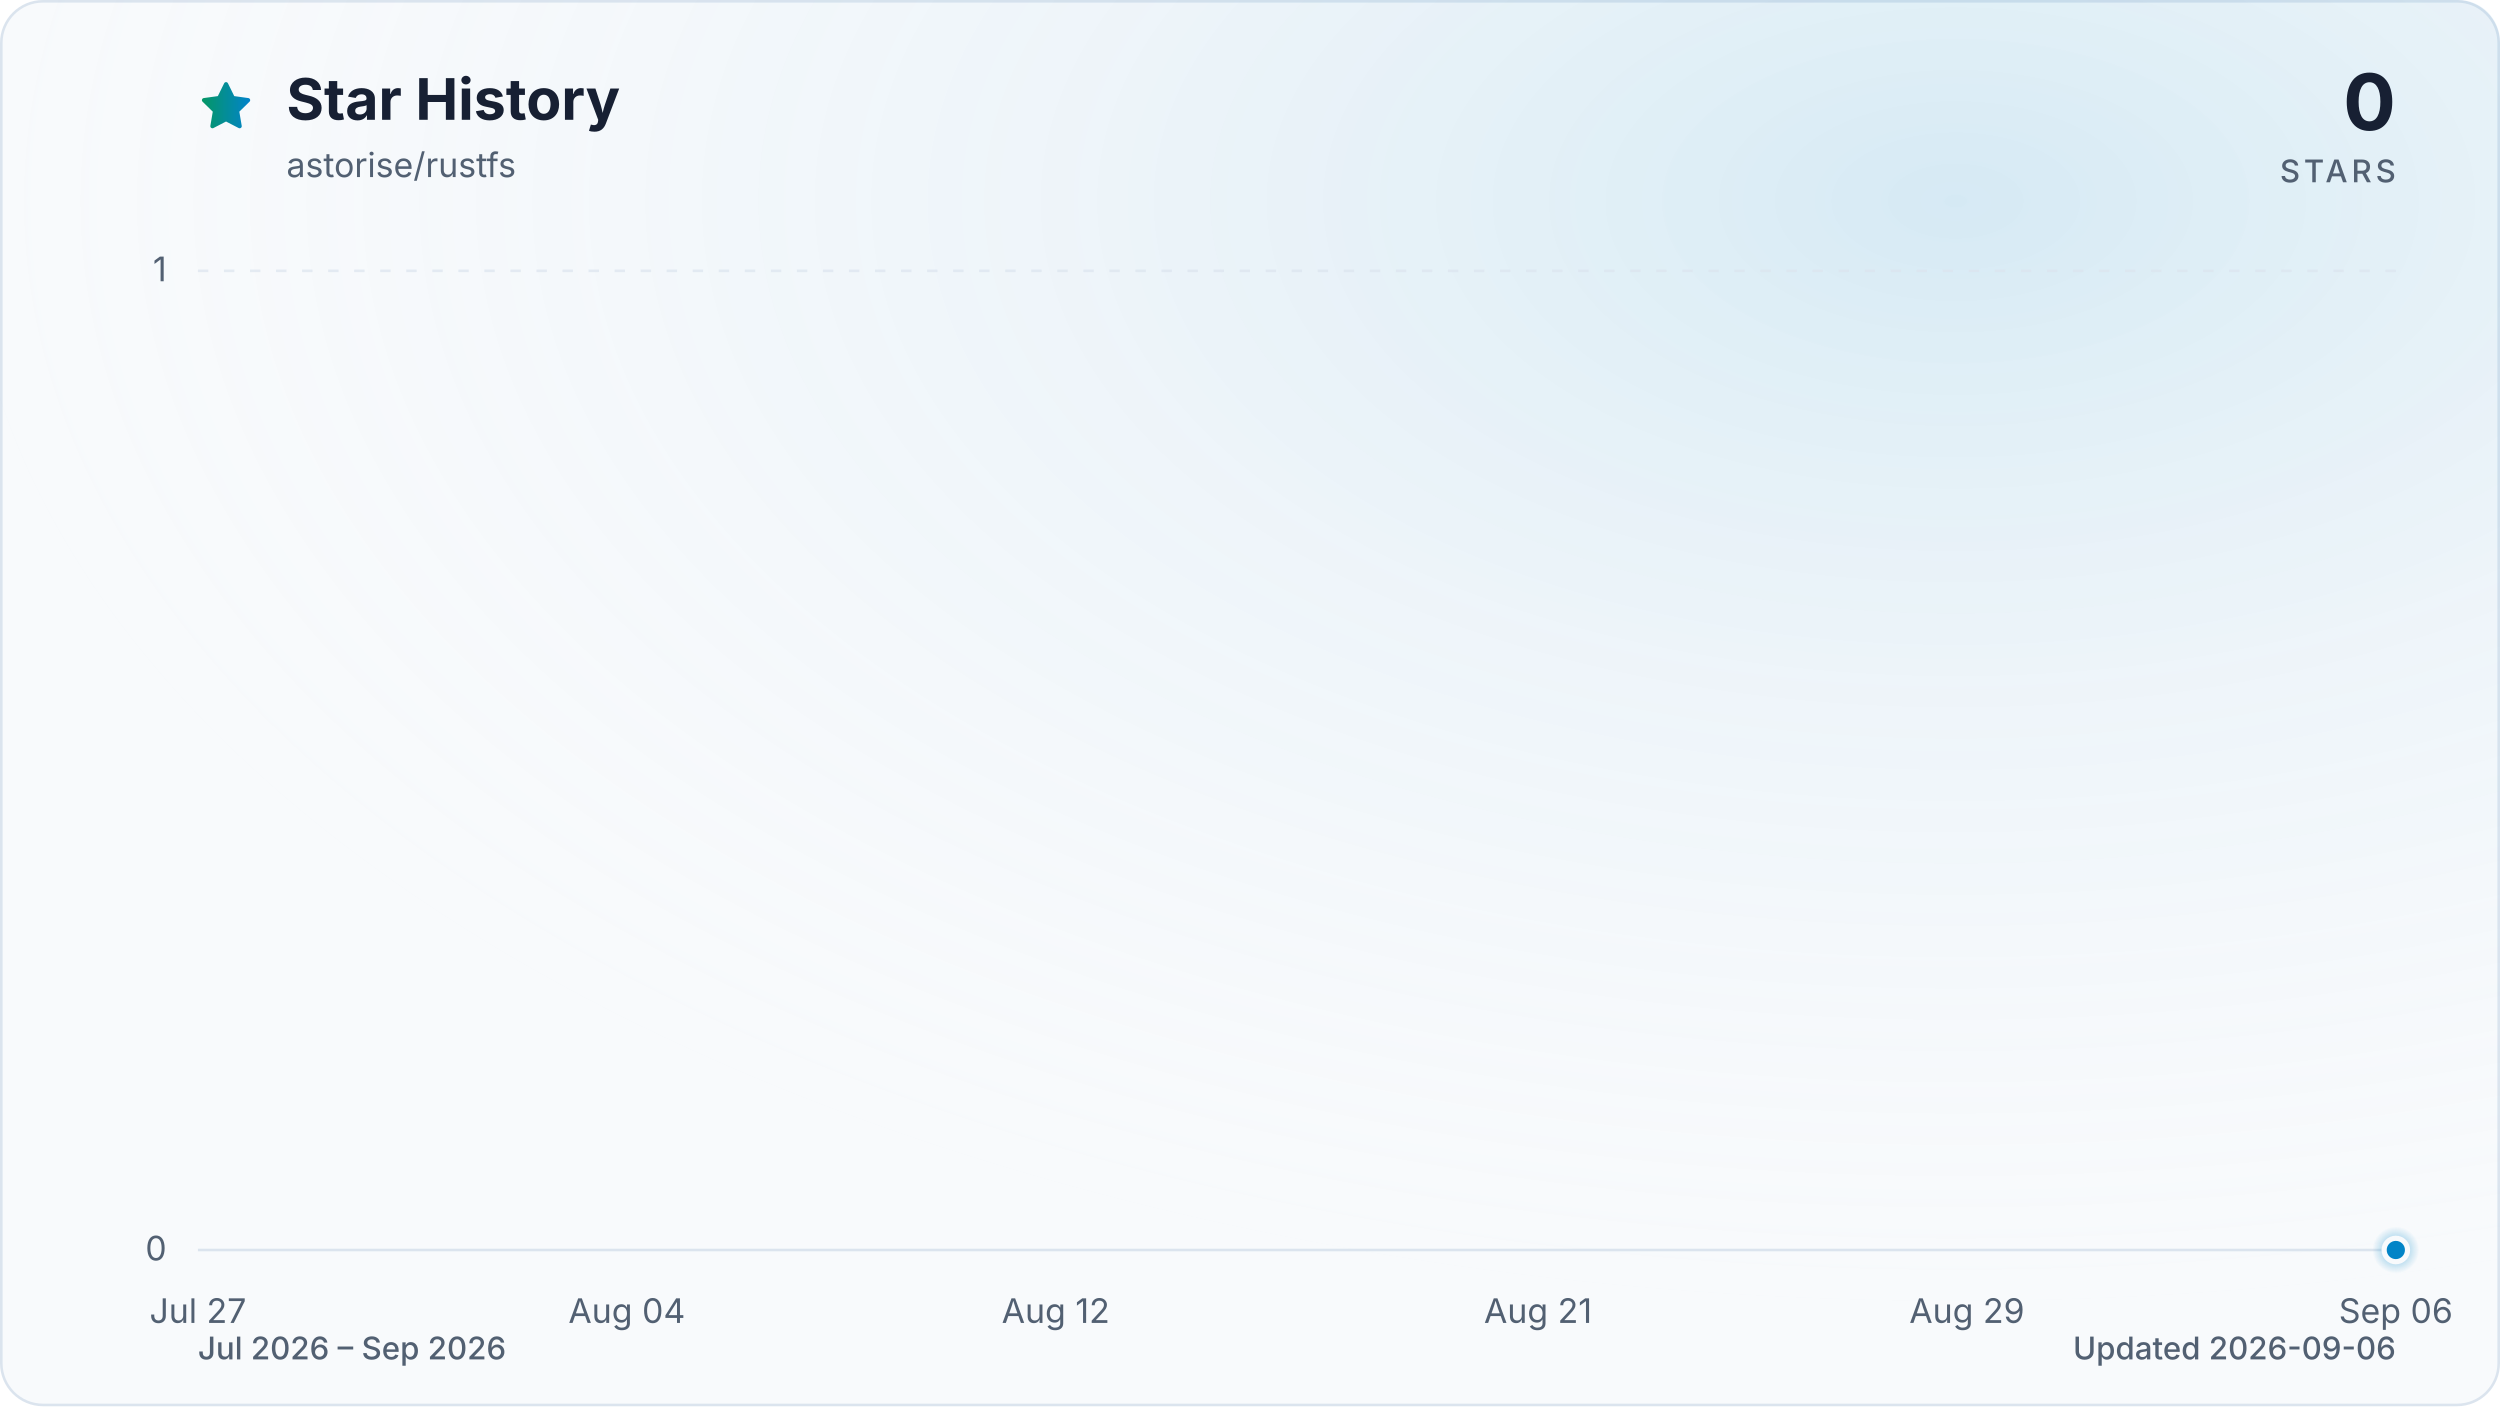
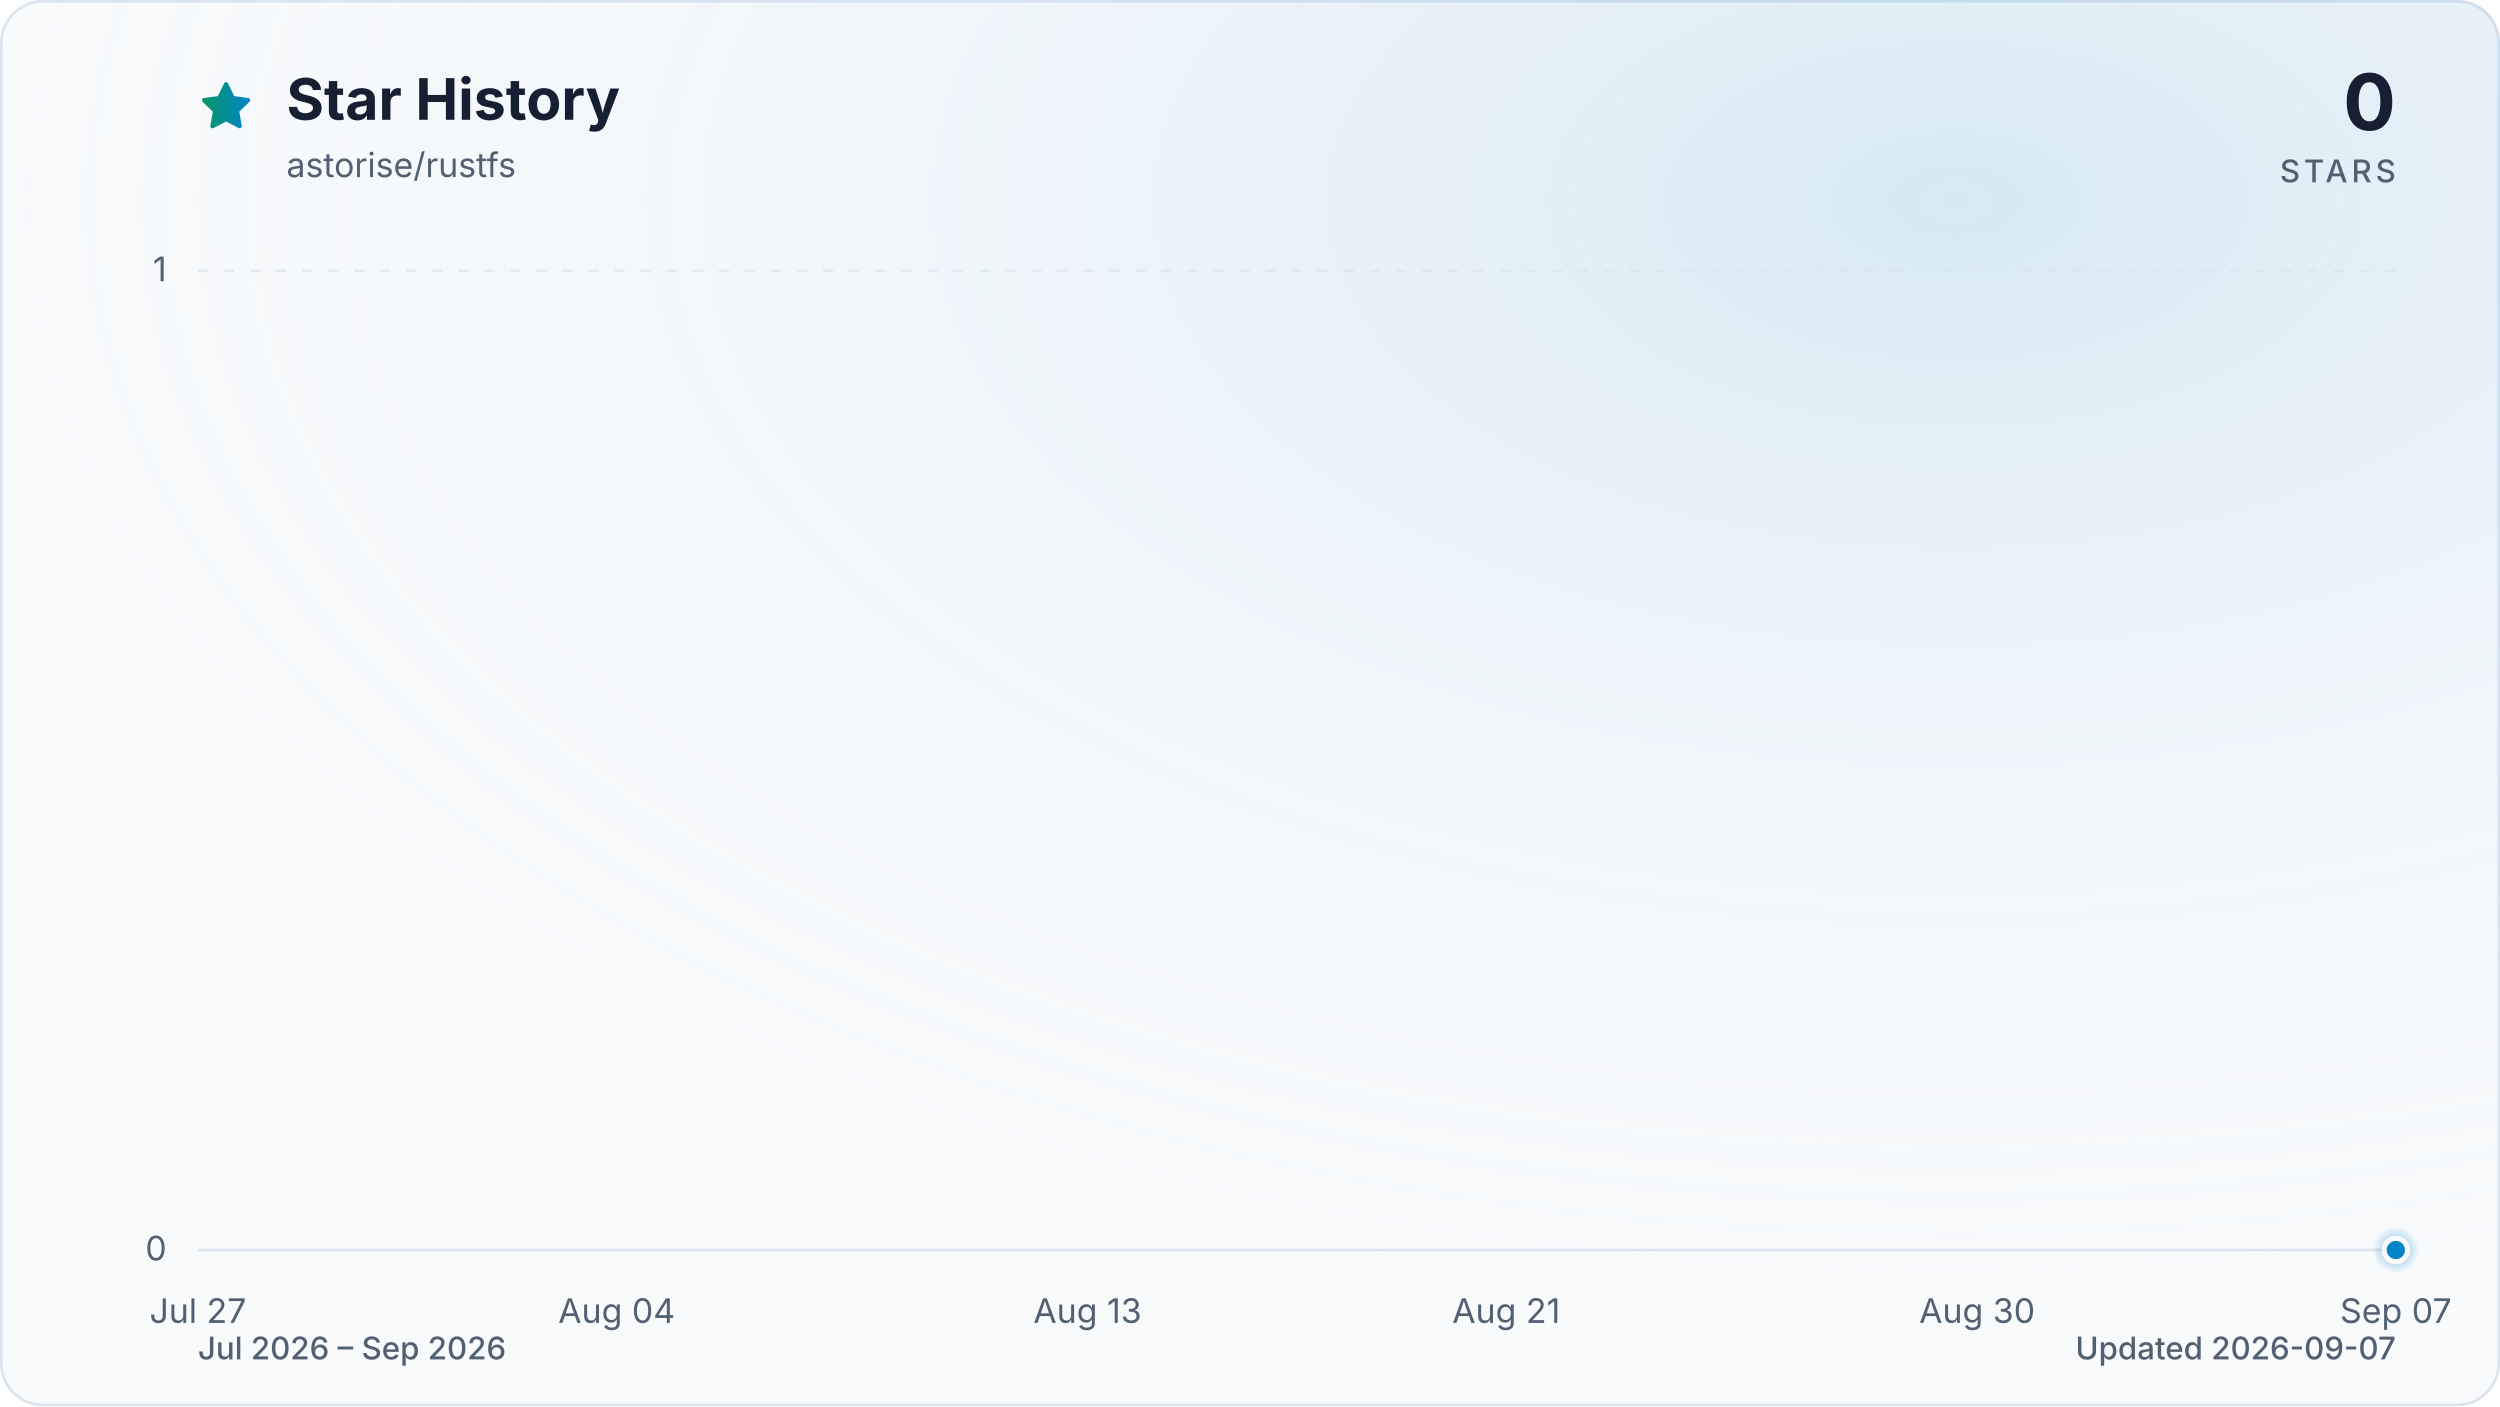
<svg xmlns="http://www.w3.org/2000/svg" viewBox="0 0 960 540" role="img" aria-labelledby="title description" data-style="gradient" data-variant="glow" data-animated="true">
  <defs>
    <linearGradient id="trend" x1="0" y1="0" x2="1" y2="0">
      <stop offset="0%" stop-color="#059669" />
      <stop offset="100%" stop-color="#0284c7" />
    </linearGradient>
    <linearGradient id="area" x1="0" y1="0" x2="0" y2="1">
      <stop offset="0%" stop-color="#059669" stop-opacity="0.30" />
      <stop offset="55%" stop-color="#0284c7" stop-opacity="0.10" />
      <stop offset="100%" stop-color="#0284c7" stop-opacity="0.01" />
    </linearGradient>
    <radialGradient id="marker-halo" cx="50%" cy="50%" r="50%">
      <stop offset="0%" stop-color="#0284c7" stop-opacity="0.55" />
      <stop offset="100%" stop-color="#0284c7" stop-opacity="0" />
    </radialGradient>
    <radialGradient id="surface-glow" cx="78%" cy="14%" r="80%">
      <stop offset="0%" stop-color="#0284c7" stop-opacity="0.14" />
      <stop offset="100%" stop-color="#f8fafc" stop-opacity="0" />
    </radialGradient>
    <filter id="trend-glow" x="-20%" y="-20%" width="140%" height="140%">
      <feGaussianBlur stdDeviation="7" />
    </filter>
  </defs>
  <style>
.trend-enter{transform-box:fill-box;transform-origin:center;animation:trend-enter 520ms cubic-bezier(0.16,1,0.3,1)}
.marker-enter{transform-box:fill-box;transform-origin:center;animation:marker-enter 320ms cubic-bezier(0.16,1,0.3,1) 200ms both}
.marker-pulse{transform-box:fill-box;transform-origin:center;animation:marker-pulse 2.6s ease-out infinite}
@keyframes trend-enter{from{opacity:.35;transform:translateY(10px)}to{opacity:1;transform:translateY(0)}}
@keyframes marker-enter{from{opacity:0;transform:scale(.4)}to{opacity:1;transform:scale(1)}}
@keyframes marker-pulse{0%{opacity:.5;transform:scale(.7)}70%,100%{opacity:0;transform:scale(2.1)}}
@media (prefers-reduced-motion:reduce){.trend-enter,.marker-enter,.marker-pulse{animation:none!important}}
@media (prefers-reduced-motion:reduce){.marker-pulse{opacity:0}}
</style>
  <rect x="0.5" y="0.5" width="959" height="539" fill="#f8fafc" stroke="#dbe4ee" stroke-width="1" rx="16" />
  <rect width="960" height="540" fill="url(#surface-glow)" rx="16" />
  <path d="M12 2.6l2.9 5.9 6.5.9-4.7 4.6 1.1 6.5-5.8-3-5.8 3 1.1-6.5-4.7-4.6 6.5-.9L12 2.6Z" transform="translate(76 30) scale(.9)" fill="url(#trend)" stroke="url(#trend)" stroke-width="1.8" stroke-linejoin="round" aria-hidden="true" />
  <text x="110" y="46" fill="#172033" font-family="ui-sans-serif, system-ui, -apple-system, BlinkMacSystemFont, 'Segoe UI', sans-serif" font-size="22" font-weight="700">Star History</text>
  <text x="110" y="68" fill="#526072" font-family="ui-sans-serif, system-ui, -apple-system, BlinkMacSystemFont, 'Segoe UI', sans-serif" font-size="13">astorise/rustfs</text>
  <text x="920" y="50" fill="#172033" font-family="ui-sans-serif, system-ui, -apple-system, BlinkMacSystemFont, 'Segoe UI', sans-serif" font-size="30" font-weight="700" text-anchor="end">0</text>
  <text x="920" y="70" fill="#526072" font-family="ui-sans-serif, system-ui, -apple-system, BlinkMacSystemFont, 'Segoe UI', sans-serif" font-size="12" font-weight="500" letter-spacing="1.5" text-anchor="end">STARS</text>
  <line x1="76" y1="480.0" x2="920" y2="480.0" stroke="#dbe4ee" stroke-width="1" stroke-dasharray="0" opacity="1" />
  <text x="64" y="484.0" fill="#526072" font-family="ui-sans-serif, system-ui, -apple-system, BlinkMacSystemFont, 'Segoe UI', sans-serif" font-size="13" text-anchor="end">0</text>
  <line x1="76" y1="104.0" x2="920" y2="104.0" stroke="#dbe4ee" stroke-width="1" stroke-dasharray="4 6" opacity="0.7" />
  <text x="64" y="108.0" fill="#526072" font-family="ui-sans-serif, system-ui, -apple-system, BlinkMacSystemFont, 'Segoe UI', sans-serif" font-size="13" text-anchor="end">1</text>
  <text x="76.0" y="508" fill="#526072" font-family="ui-sans-serif, system-ui, -apple-system, BlinkMacSystemFont, 'Segoe UI', sans-serif" font-size="13" text-anchor="middle">Jul 27</text>
-   <text x="240.7" y="508" fill="#526072" font-family="ui-sans-serif, system-ui, -apple-system, BlinkMacSystemFont, 'Segoe UI', sans-serif" font-size="13" text-anchor="middle">Aug 04</text>
-   <text x="405.4" y="508" fill="#526072" font-family="ui-sans-serif, system-ui, -apple-system, BlinkMacSystemFont, 'Segoe UI', sans-serif" font-size="13" text-anchor="middle">Aug 12</text>
-   <text x="590.6" y="508" fill="#526072" font-family="ui-sans-serif, system-ui, -apple-system, BlinkMacSystemFont, 'Segoe UI', sans-serif" font-size="13" text-anchor="middle">Aug 21</text>
-   <text x="755.3" y="508" fill="#526072" font-family="ui-sans-serif, system-ui, -apple-system, BlinkMacSystemFont, 'Segoe UI', sans-serif" font-size="13" text-anchor="middle">Aug 29</text>
-   <text x="920.0" y="508" fill="#526072" font-family="ui-sans-serif, system-ui, -apple-system, BlinkMacSystemFont, 'Segoe UI', sans-serif" font-size="13" text-anchor="middle">Sep 06</text>
+   <text x="236.8" y="508" fill="#526072" font-family="ui-sans-serif, system-ui, -apple-system, BlinkMacSystemFont, 'Segoe UI', sans-serif" font-size="13" text-anchor="middle">Aug 04</text>
+   <text x="417.6" y="508" fill="#526072" font-family="ui-sans-serif, system-ui, -apple-system, BlinkMacSystemFont, 'Segoe UI', sans-serif" font-size="13" text-anchor="middle">Aug 13</text>
+   <text x="578.4" y="508" fill="#526072" font-family="ui-sans-serif, system-ui, -apple-system, BlinkMacSystemFont, 'Segoe UI', sans-serif" font-size="13" text-anchor="middle">Aug 21</text>
+   <text x="759.2" y="508" fill="#526072" font-family="ui-sans-serif, system-ui, -apple-system, BlinkMacSystemFont, 'Segoe UI', sans-serif" font-size="13" text-anchor="middle">Aug 30</text>
+   <text x="920.0" y="508" fill="#526072" font-family="ui-sans-serif, system-ui, -apple-system, BlinkMacSystemFont, 'Segoe UI', sans-serif" font-size="13" text-anchor="middle">Sep 07</text>
  <g class="trend-enter">
-     <path d="M 76.0 480.0 C 82.9 480.0, 89.7 480.0, 96.6 480.0 C 103.4 480.0, 110.3 480.0, 117.2 480.0 C 124.0 480.0, 130.9 480.0, 137.8 480.0 C 144.6 480.0, 151.5 480.0, 158.3 480.0 C 165.2 480.0, 172.1 480.0, 178.9 480.0 C 185.8 480.0, 192.7 480.0, 199.5 480.0 C 206.4 480.0, 213.2 480.0, 220.1 480.0 C 227.0 480.0, 233.8 480.0, 240.7 480.0 C 247.5 480.0, 254.4 480.0, 261.3 480.0 C 268.1 480.0, 275.0 480.0, 281.9 480.0 C 288.7 480.0, 295.6 480.0, 302.4 480.0 C 309.3 480.0, 316.2 480.0, 323.0 480.0 C 329.9 480.0, 336.7 480.0, 343.6 480.0 C 350.5 480.0, 357.3 480.0, 364.2 480.0 C 371.1 480.0, 377.9 480.0, 384.8 480.0 C 391.6 480.0, 398.5 480.0, 405.4 480.0 C 412.2 480.0, 419.1 480.0, 426.0 480.0 C 432.8 480.0, 439.7 480.0, 446.5 480.0 C 453.4 480.0, 460.3 480.0, 467.1 480.0 C 474.0 480.0, 480.8 480.0, 487.7 480.0 C 494.6 480.0, 501.4 480.0, 508.3 480.0 C 515.2 480.0, 522.0 480.0, 528.9 480.0 C 535.7 480.0, 542.6 480.0, 549.5 480.0 C 556.3 480.0, 563.2 480.0, 570.0 480.0 C 576.9 480.0, 583.8 480.0, 590.6 480.0 C 597.5 480.0, 604.4 480.0, 611.2 480.0 C 618.1 480.0, 624.9 480.0, 631.8 480.0 C 638.7 480.0, 645.5 480.0, 652.4 480.0 C 659.3 480.0, 666.1 480.0, 673.0 480.0 C 679.8 480.0, 686.7 480.0, 693.6 480.0 C 700.4 480.0, 707.3 480.0, 714.1 480.0 C 721.0 480.0, 727.9 480.0, 734.7 480.0 C 741.6 480.0, 748.5 480.0, 755.3 480.0 C 762.2 480.0, 769.0 480.0, 775.9 480.0 C 782.8 480.0, 789.6 480.0, 796.5 480.0 C 803.3 480.0, 810.2 480.0, 817.1 480.0 C 823.9 480.0, 830.8 480.0, 837.7 480.0 C 844.5 480.0, 851.4 480.0, 858.2 480.0 C 865.1 480.0, 872.0 480.0, 878.8 480.0 C 885.7 480.0, 892.6 480.0, 899.4 480.0 C 906.3 480.0, 913.1 480.0, 920.0 480.0 L 920.0 480.0 L 76.0 480.0 Z" fill="url(#area)" />
-     <path d="M 76.0 480.0 C 82.9 480.0, 89.7 480.0, 96.6 480.0 C 103.4 480.0, 110.3 480.0, 117.2 480.0 C 124.0 480.0, 130.9 480.0, 137.8 480.0 C 144.6 480.0, 151.5 480.0, 158.3 480.0 C 165.2 480.0, 172.1 480.0, 178.9 480.0 C 185.8 480.0, 192.7 480.0, 199.5 480.0 C 206.4 480.0, 213.2 480.0, 220.1 480.0 C 227.0 480.0, 233.8 480.0, 240.7 480.0 C 247.5 480.0, 254.4 480.0, 261.3 480.0 C 268.1 480.0, 275.0 480.0, 281.9 480.0 C 288.7 480.0, 295.6 480.0, 302.4 480.0 C 309.3 480.0, 316.2 480.0, 323.0 480.0 C 329.9 480.0, 336.7 480.0, 343.6 480.0 C 350.5 480.0, 357.3 480.0, 364.2 480.0 C 371.1 480.0, 377.9 480.0, 384.8 480.0 C 391.6 480.0, 398.5 480.0, 405.4 480.0 C 412.2 480.0, 419.1 480.0, 426.0 480.0 C 432.8 480.0, 439.7 480.0, 446.5 480.0 C 453.4 480.0, 460.3 480.0, 467.1 480.0 C 474.0 480.0, 480.8 480.0, 487.7 480.0 C 494.6 480.0, 501.4 480.0, 508.3 480.0 C 515.2 480.0, 522.0 480.0, 528.9 480.0 C 535.7 480.0, 542.6 480.0, 549.5 480.0 C 556.3 480.0, 563.2 480.0, 570.0 480.0 C 576.9 480.0, 583.8 480.0, 590.6 480.0 C 597.5 480.0, 604.4 480.0, 611.2 480.0 C 618.1 480.0, 624.9 480.0, 631.8 480.0 C 638.7 480.0, 645.5 480.0, 652.4 480.0 C 659.3 480.0, 666.1 480.0, 673.0 480.0 C 679.8 480.0, 686.7 480.0, 693.6 480.0 C 700.4 480.0, 707.3 480.0, 714.1 480.0 C 721.0 480.0, 727.9 480.0, 734.7 480.0 C 741.6 480.0, 748.5 480.0, 755.3 480.0 C 762.2 480.0, 769.0 480.0, 775.9 480.0 C 782.8 480.0, 789.6 480.0, 796.5 480.0 C 803.3 480.0, 810.2 480.0, 817.1 480.0 C 823.9 480.0, 830.8 480.0, 837.7 480.0 C 844.5 480.0, 851.4 480.0, 858.2 480.0 C 865.1 480.0, 872.0 480.0, 878.8 480.0 C 885.7 480.0, 892.6 480.0, 899.4 480.0 C 906.3 480.0, 913.1 480.0, 920.0 480.0" fill="none" stroke="url(#trend)" stroke-width="12" stroke-linecap="round" stroke-linejoin="round" opacity="0.16" filter="url(#trend-glow)" />
-     <path d="M 76.0 480.0 C 82.9 480.0, 89.7 480.0, 96.6 480.0 C 103.4 480.0, 110.3 480.0, 117.2 480.0 C 124.0 480.0, 130.9 480.0, 137.8 480.0 C 144.6 480.0, 151.5 480.0, 158.3 480.0 C 165.2 480.0, 172.1 480.0, 178.9 480.0 C 185.8 480.0, 192.7 480.0, 199.5 480.0 C 206.4 480.0, 213.2 480.0, 220.1 480.0 C 227.0 480.0, 233.8 480.0, 240.7 480.0 C 247.5 480.0, 254.4 480.0, 261.3 480.0 C 268.1 480.0, 275.0 480.0, 281.9 480.0 C 288.7 480.0, 295.6 480.0, 302.4 480.0 C 309.3 480.0, 316.2 480.0, 323.0 480.0 C 329.9 480.0, 336.7 480.0, 343.6 480.0 C 350.5 480.0, 357.3 480.0, 364.2 480.0 C 371.1 480.0, 377.9 480.0, 384.8 480.0 C 391.6 480.0, 398.5 480.0, 405.4 480.0 C 412.2 480.0, 419.1 480.0, 426.0 480.0 C 432.8 480.0, 439.7 480.0, 446.5 480.0 C 453.4 480.0, 460.3 480.0, 467.1 480.0 C 474.0 480.0, 480.8 480.0, 487.7 480.0 C 494.6 480.0, 501.4 480.0, 508.3 480.0 C 515.2 480.0, 522.0 480.0, 528.9 480.0 C 535.7 480.0, 542.6 480.0, 549.5 480.0 C 556.3 480.0, 563.2 480.0, 570.0 480.0 C 576.9 480.0, 583.8 480.0, 590.6 480.0 C 597.5 480.0, 604.4 480.0, 611.2 480.0 C 618.1 480.0, 624.9 480.0, 631.8 480.0 C 638.7 480.0, 645.5 480.0, 652.4 480.0 C 659.3 480.0, 666.1 480.0, 673.0 480.0 C 679.8 480.0, 686.7 480.0, 693.6 480.0 C 700.4 480.0, 707.3 480.0, 714.1 480.0 C 721.0 480.0, 727.9 480.0, 734.7 480.0 C 741.6 480.0, 748.5 480.0, 755.3 480.0 C 762.2 480.0, 769.0 480.0, 775.9 480.0 C 782.8 480.0, 789.6 480.0, 796.5 480.0 C 803.3 480.0, 810.2 480.0, 817.1 480.0 C 823.9 480.0, 830.8 480.0, 837.7 480.0 C 844.5 480.0, 851.4 480.0, 858.2 480.0 C 865.1 480.0, 872.0 480.0, 878.8 480.0 C 885.7 480.0, 892.6 480.0, 899.4 480.0 C 906.3 480.0, 913.1 480.0, 920.0 480.0" fill="none" stroke="url(#trend)" stroke-width="3" stroke-linecap="round" stroke-linejoin="round" />
+     <path d="M 76.0 480.0 C 82.7 480.0, 89.4 480.0, 96.1 480.0 C 102.8 480.0, 109.5 480.0, 116.2 480.0 C 122.9 480.0, 129.6 480.0, 136.3 480.0 C 143.0 480.0, 149.7 480.0, 156.4 480.0 C 163.1 480.0, 169.8 480.0, 176.5 480.0 C 183.2 480.0, 189.9 480.0, 196.6 480.0 C 203.3 480.0, 210.0 480.0, 216.7 480.0 C 223.4 480.0, 230.1 480.0, 236.8 480.0 C 243.5 480.0, 250.2 480.0, 256.9 480.0 C 263.6 480.0, 270.3 480.0, 277.0 480.0 C 283.7 480.0, 290.3 480.0, 297.0 480.0 C 303.7 480.0, 310.4 480.0, 317.1 480.0 C 323.8 480.0, 330.5 480.0, 337.2 480.0 C 343.9 480.0, 350.6 480.0, 357.3 480.0 C 364.0 480.0, 370.7 480.0, 377.4 480.0 C 384.1 480.0, 390.8 480.0, 397.5 480.0 C 404.2 480.0, 410.9 480.0, 417.6 480.0 C 424.3 480.0, 431.0 480.0, 437.7 480.0 C 444.4 480.0, 451.1 480.0, 457.8 480.0 C 464.5 480.0, 471.2 480.0, 477.9 480.0 C 484.6 480.0, 491.3 480.0, 498.0 480.0 C 504.7 480.0, 511.4 480.0, 518.1 480.0 C 524.8 480.0, 531.5 480.0, 538.2 480.0 C 544.9 480.0, 551.6 480.0, 558.3 480.0 C 565.0 480.0, 571.7 480.0, 578.4 480.0 C 585.1 480.0, 591.8 480.0, 598.5 480.0 C 605.2 480.0, 611.9 480.0, 618.6 480.0 C 625.3 480.0, 632.0 480.0, 638.7 480.0 C 645.4 480.0, 652.1 480.0, 658.8 480.0 C 665.5 480.0, 672.2 480.0, 678.9 480.0 C 685.6 480.0, 692.3 480.0, 699.0 480.0 C 705.7 480.0, 712.3 480.0, 719.0 480.0 C 725.7 480.0, 732.4 480.0, 739.1 480.0 C 745.8 480.0, 752.5 480.0, 759.2 480.0 C 765.9 480.0, 772.6 480.0, 779.3 480.0 C 786.0 480.0, 792.7 480.0, 799.4 480.0 C 806.1 480.0, 812.8 480.0, 819.5 480.0 C 826.2 480.0, 832.9 480.0, 839.6 480.0 C 846.3 480.0, 853.0 480.0, 859.7 480.0 C 866.4 480.0, 873.1 480.0, 879.8 480.0 C 886.5 480.0, 893.2 480.0, 899.9 480.0 C 906.6 480.0, 913.3 480.0, 920.0 480.0 L 920.0 480.0 L 76.0 480.0 Z" fill="url(#area)" />
+     <path d="M 76.0 480.0 C 82.7 480.0, 89.4 480.0, 96.1 480.0 C 102.8 480.0, 109.5 480.0, 116.2 480.0 C 122.9 480.0, 129.6 480.0, 136.3 480.0 C 143.0 480.0, 149.7 480.0, 156.4 480.0 C 163.1 480.0, 169.8 480.0, 176.5 480.0 C 183.2 480.0, 189.9 480.0, 196.6 480.0 C 203.3 480.0, 210.0 480.0, 216.7 480.0 C 223.4 480.0, 230.1 480.0, 236.8 480.0 C 243.5 480.0, 250.2 480.0, 256.9 480.0 C 263.6 480.0, 270.3 480.0, 277.0 480.0 C 283.7 480.0, 290.3 480.0, 297.0 480.0 C 303.7 480.0, 310.4 480.0, 317.1 480.0 C 323.8 480.0, 330.5 480.0, 337.2 480.0 C 343.9 480.0, 350.6 480.0, 357.3 480.0 C 364.0 480.0, 370.7 480.0, 377.4 480.0 C 384.1 480.0, 390.8 480.0, 397.5 480.0 C 404.2 480.0, 410.9 480.0, 417.6 480.0 C 424.3 480.0, 431.0 480.0, 437.7 480.0 C 444.4 480.0, 451.1 480.0, 457.8 480.0 C 464.5 480.0, 471.2 480.0, 477.9 480.0 C 484.6 480.0, 491.3 480.0, 498.0 480.0 C 504.7 480.0, 511.4 480.0, 518.1 480.0 C 524.8 480.0, 531.5 480.0, 538.2 480.0 C 544.9 480.0, 551.6 480.0, 558.3 480.0 C 565.0 480.0, 571.7 480.0, 578.4 480.0 C 585.1 480.0, 591.8 480.0, 598.5 480.0 C 605.2 480.0, 611.9 480.0, 618.6 480.0 C 625.3 480.0, 632.0 480.0, 638.7 480.0 C 645.4 480.0, 652.1 480.0, 658.8 480.0 C 665.5 480.0, 672.2 480.0, 678.9 480.0 C 685.6 480.0, 692.3 480.0, 699.0 480.0 C 705.7 480.0, 712.3 480.0, 719.0 480.0 C 725.7 480.0, 732.4 480.0, 739.1 480.0 C 745.8 480.0, 752.5 480.0, 759.2 480.0 C 765.9 480.0, 772.6 480.0, 779.3 480.0 C 786.0 480.0, 792.7 480.0, 799.4 480.0 C 806.1 480.0, 812.8 480.0, 819.5 480.0 C 826.2 480.0, 832.9 480.0, 839.6 480.0 C 846.3 480.0, 853.0 480.0, 859.7 480.0 C 866.4 480.0, 873.1 480.0, 879.8 480.0 C 886.5 480.0, 893.2 480.0, 899.9 480.0 C 906.6 480.0, 913.3 480.0, 920.0 480.0" fill="none" stroke="url(#trend)" stroke-width="12" stroke-linecap="round" stroke-linejoin="round" opacity="0.16" filter="url(#trend-glow)" />
+     <path d="M 76.0 480.0 C 82.7 480.0, 89.4 480.0, 96.1 480.0 C 102.8 480.0, 109.5 480.0, 116.2 480.0 C 122.9 480.0, 129.6 480.0, 136.3 480.0 C 143.0 480.0, 149.7 480.0, 156.4 480.0 C 163.1 480.0, 169.8 480.0, 176.5 480.0 C 183.2 480.0, 189.9 480.0, 196.6 480.0 C 203.3 480.0, 210.0 480.0, 216.7 480.0 C 223.4 480.0, 230.1 480.0, 236.8 480.0 C 243.5 480.0, 250.2 480.0, 256.9 480.0 C 263.6 480.0, 270.3 480.0, 277.0 480.0 C 283.7 480.0, 290.3 480.0, 297.0 480.0 C 303.7 480.0, 310.4 480.0, 317.1 480.0 C 323.8 480.0, 330.5 480.0, 337.2 480.0 C 343.9 480.0, 350.6 480.0, 357.3 480.0 C 364.0 480.0, 370.7 480.0, 377.4 480.0 C 384.1 480.0, 390.8 480.0, 397.5 480.0 C 404.2 480.0, 410.9 480.0, 417.6 480.0 C 424.3 480.0, 431.0 480.0, 437.7 480.0 C 444.4 480.0, 451.1 480.0, 457.8 480.0 C 464.5 480.0, 471.2 480.0, 477.9 480.0 C 484.6 480.0, 491.3 480.0, 498.0 480.0 C 504.7 480.0, 511.4 480.0, 518.1 480.0 C 524.8 480.0, 531.5 480.0, 538.2 480.0 C 544.9 480.0, 551.6 480.0, 558.3 480.0 C 565.0 480.0, 571.7 480.0, 578.4 480.0 C 585.1 480.0, 591.8 480.0, 598.5 480.0 C 605.2 480.0, 611.9 480.0, 618.6 480.0 C 625.3 480.0, 632.0 480.0, 638.7 480.0 C 645.4 480.0, 652.1 480.0, 658.8 480.0 C 665.5 480.0, 672.2 480.0, 678.9 480.0 C 685.6 480.0, 692.3 480.0, 699.0 480.0 C 705.7 480.0, 712.3 480.0, 719.0 480.0 C 725.7 480.0, 732.4 480.0, 739.1 480.0 C 745.8 480.0, 752.5 480.0, 759.2 480.0 C 765.9 480.0, 772.6 480.0, 779.3 480.0 C 786.0 480.0, 792.7 480.0, 799.4 480.0 C 806.1 480.0, 812.8 480.0, 819.5 480.0 C 826.2 480.0, 832.9 480.0, 839.6 480.0 C 846.3 480.0, 853.0 480.0, 859.7 480.0 C 866.4 480.0, 873.1 480.0, 879.8 480.0 C 886.5 480.0, 893.2 480.0, 899.9 480.0 C 906.6 480.0, 913.3 480.0, 920.0 480.0" fill="none" stroke="url(#trend)" stroke-width="3" stroke-linecap="round" stroke-linejoin="round" />
  </g>
  <g class="marker-enter">
    <circle class="marker-pulse" cx="920.0" cy="480.0" r="9" fill="url(#marker-halo)" />
    <circle cx="920.0" cy="480.0" r="4.5" fill="#0284c7" stroke="#f8fafc" stroke-width="2" />
  </g>
  <text x="76" y="522" fill="#526072" font-family="ui-sans-serif, system-ui, -apple-system, BlinkMacSystemFont, 'Segoe UI', sans-serif" font-size="12" font-weight="500">Jul 2026 – Sep 2026</text>
-   <text x="920" y="522" fill="#526072" font-family="ui-sans-serif, system-ui, -apple-system, BlinkMacSystemFont, 'Segoe UI', sans-serif" font-size="12" font-weight="500" text-anchor="end">Updated 2026-09-06</text>
+   <text x="920" y="522" fill="#526072" font-family="ui-sans-serif, system-ui, -apple-system, BlinkMacSystemFont, 'Segoe UI', sans-serif" font-size="12" font-weight="500" text-anchor="end">Updated 2026-09-07</text>
</svg>
